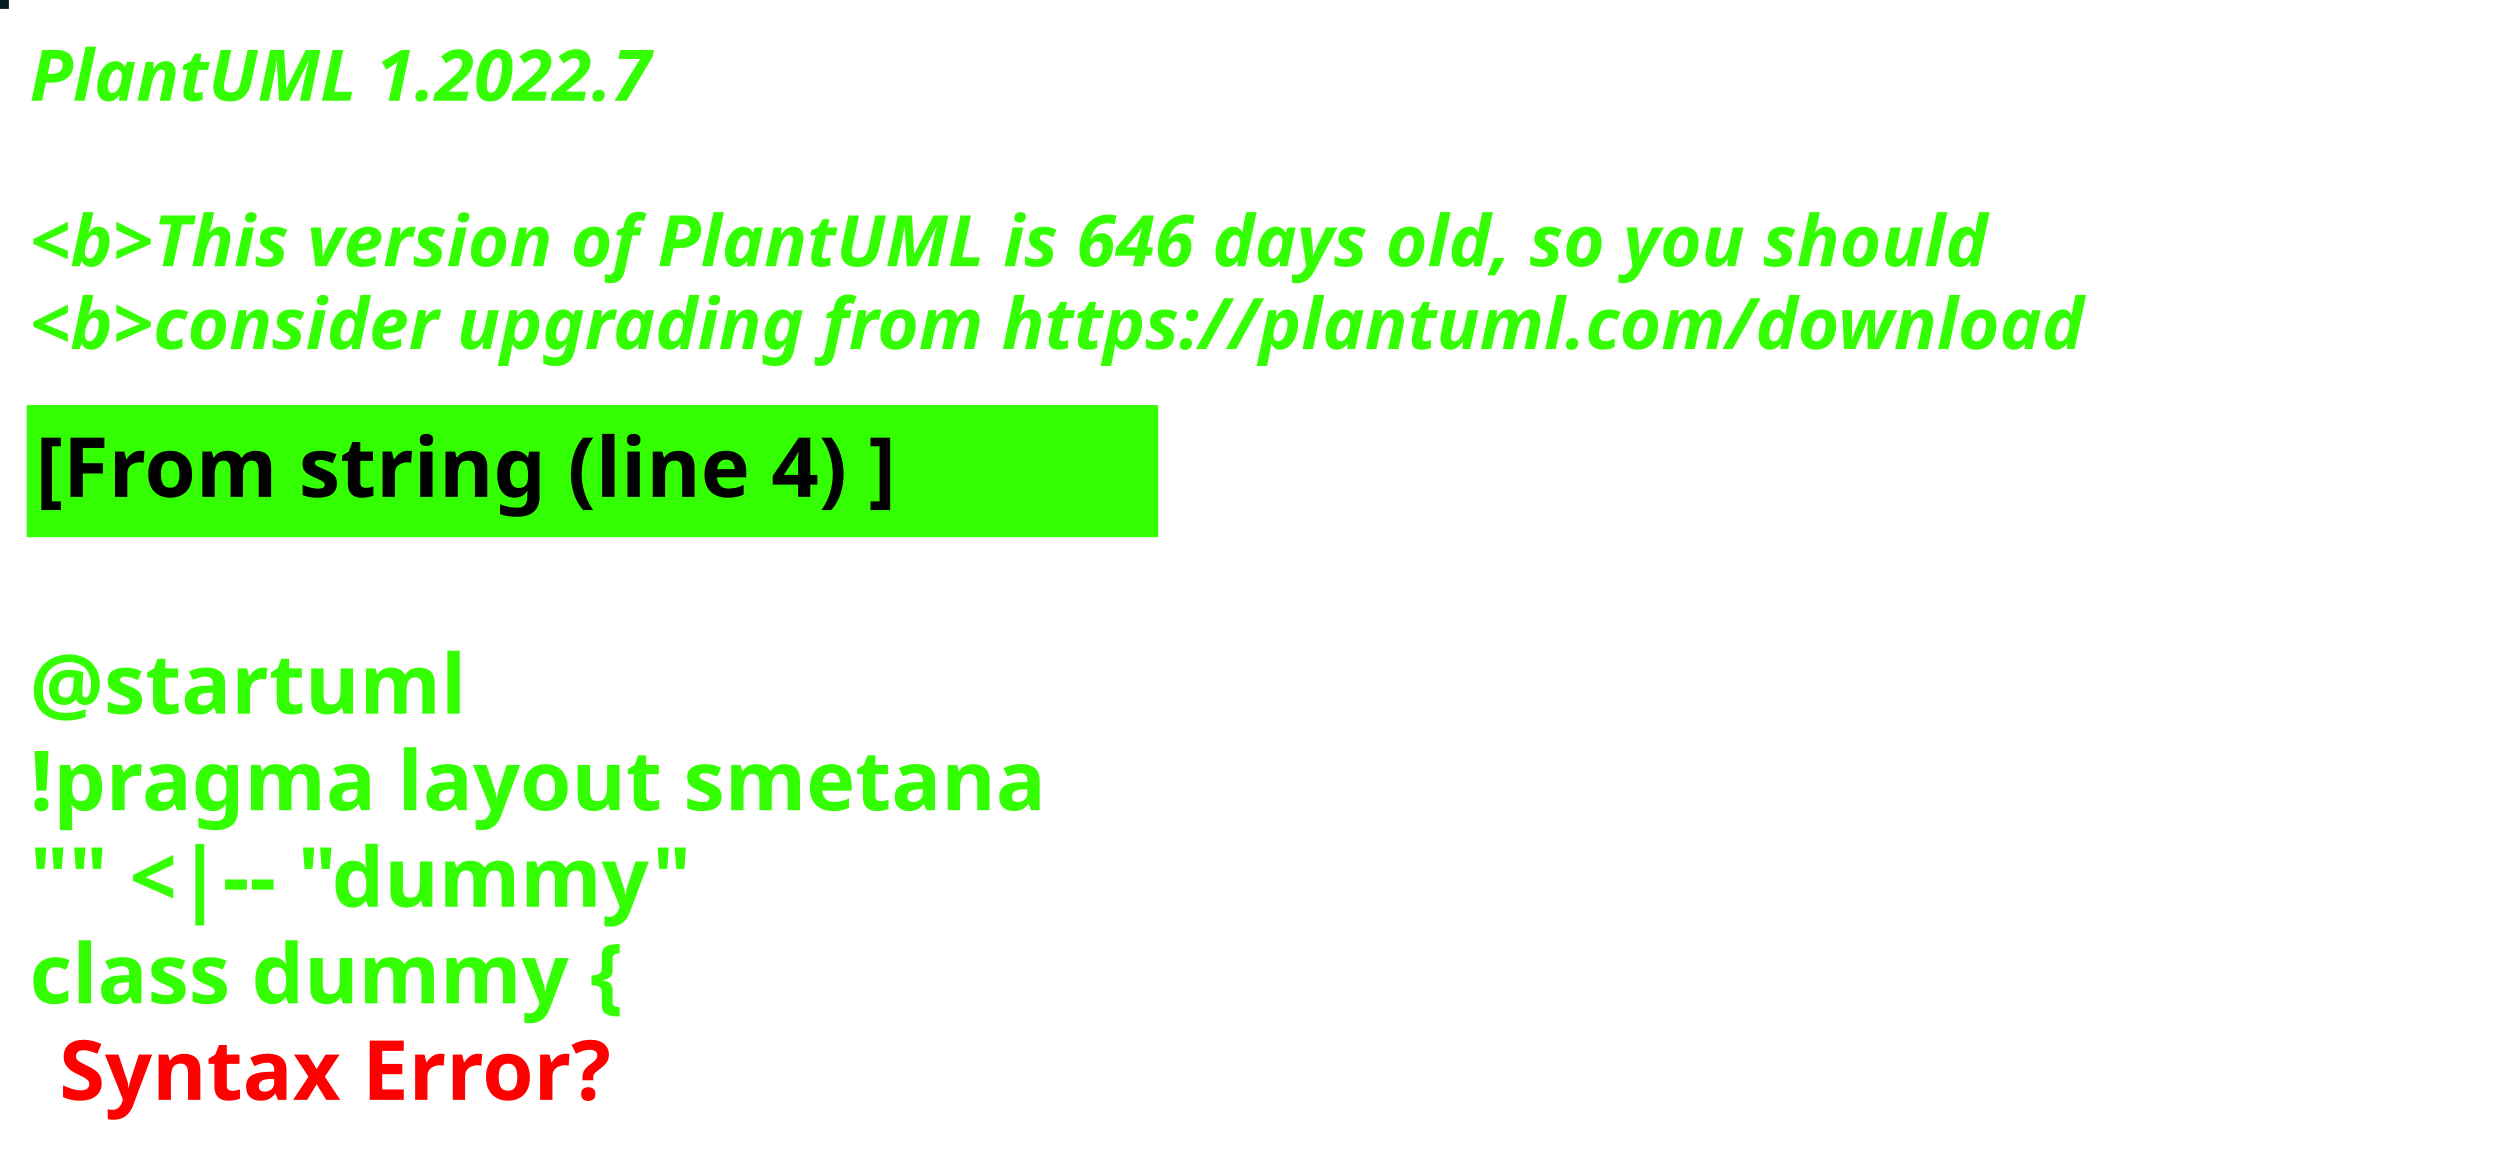
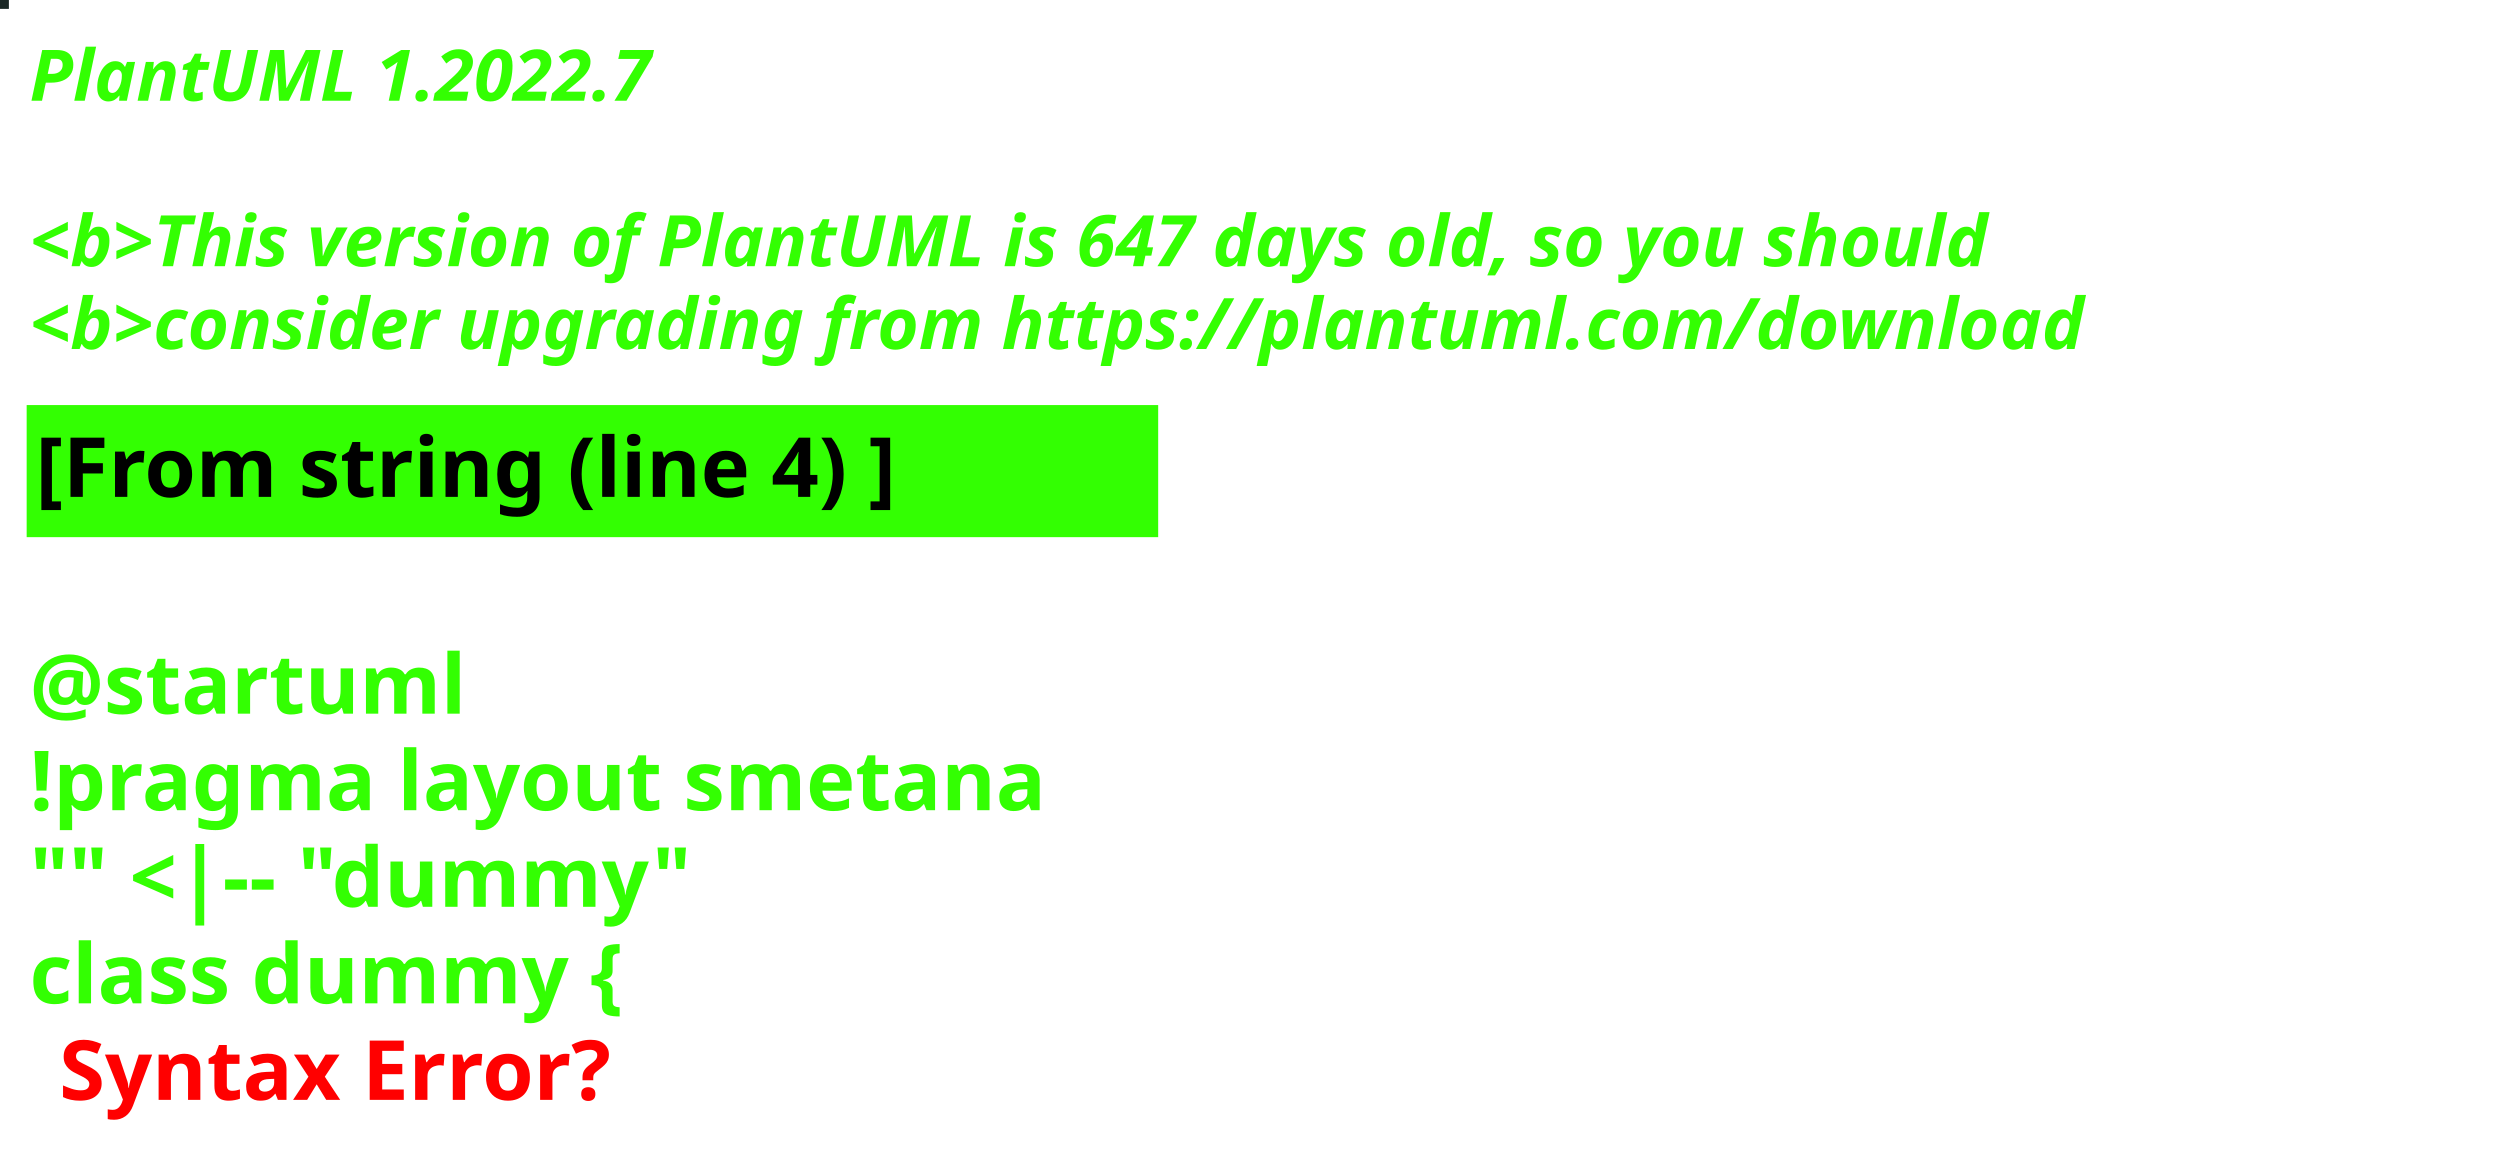
<svg xmlns="http://www.w3.org/2000/svg" contentStyleType="text/css" height="194px" preserveAspectRatio="none" style="width:422px;height:194px;background:#000000;" version="1.1" viewBox="0 0 422 194" width="422px" zoomAndPan="magnify">
  <defs />
  <g>
-     <rect fill="#081C20" height="1" style="stroke:#081C20;stroke-width:1.0;" width="1" x="0" y="0" />
+     <rect fill="#1A2725" height="1" style="stroke:#1A2725;stroke-width:1.0;" width="1" x="0" y="0" />
    <text fill="#33FF02" font-family="sans-serif" font-size="12" font-style="italic" font-weight="bold" lengthAdjust="spacing" textLength="127" x="5" y="17">PlantUML 1.2022.7</text>
    <text fill="#33FF02" font-family="sans-serif" font-size="12" font-style="italic" font-weight="bold" lengthAdjust="spacing" textLength="4" x="5" y="30.969"> </text>
-     <text fill="#33FF02" font-family="sans-serif" font-size="12" font-style="italic" font-weight="bold" lengthAdjust="spacing" textLength="399" x="5" y="44.938">&lt;b&gt;This version of PlantUML is 646 days old, so you should</text>
+     <text fill="#33FF02" font-family="sans-serif" font-size="12" font-style="italic" font-weight="bold" lengthAdjust="spacing" textLength="399" x="5" y="44.938">&lt;b&gt;This version of PlantUML is 647 days old, so you should</text>
    <text fill="#33FF02" font-family="sans-serif" font-size="12" font-style="italic" font-weight="bold" lengthAdjust="spacing" textLength="408" x="5" y="58.906">&lt;b&gt;consider upgrading from https://plantuml.com/download</text>
    <rect fill="#33FF02" height="21.297" style="stroke:#33FF02;stroke-width:1.0;" width="190" x="5" y="68.875" />
    <text fill="#000000" font-family="sans-serif" font-size="14" font-weight="bold" lengthAdjust="spacing" textLength="168" x="6" y="83.875">[From string (line 4) ]</text>
    <text fill="#33FF02" font-family="sans-serif" font-size="14" font-weight="bold" lengthAdjust="spacing" textLength="5" x="5" y="104.172"> </text>
    <text fill="#33FF02" font-family="sans-serif" font-size="14" font-weight="bold" lengthAdjust="spacing" textLength="79" x="5" y="120.469">@startuml</text>
    <text fill="#33FF02" font-family="sans-serif" font-size="14" font-weight="bold" lengthAdjust="spacing" textLength="190" x="5" y="136.766">!pragma layout smetana</text>
    <text fill="#33FF02" font-family="sans-serif" font-size="14" font-weight="bold" lengthAdjust="spacing" textLength="124" x="5" y="153.062">"" &lt;|-- "dummy"</text>
    <text fill="#33FF02" font-family="sans-serif" font-size="14" font-weight="bold" lengthAdjust="spacing" text-decoration="wavy underline" textLength="117" x="5" y="169.359">class dummy {</text>
    <text fill="#FF0000" font-family="sans-serif" font-size="14" font-weight="bold" lengthAdjust="spacing" textLength="106" x="10" y="185.656">Syntax Error?</text>
  </g>
</svg>
